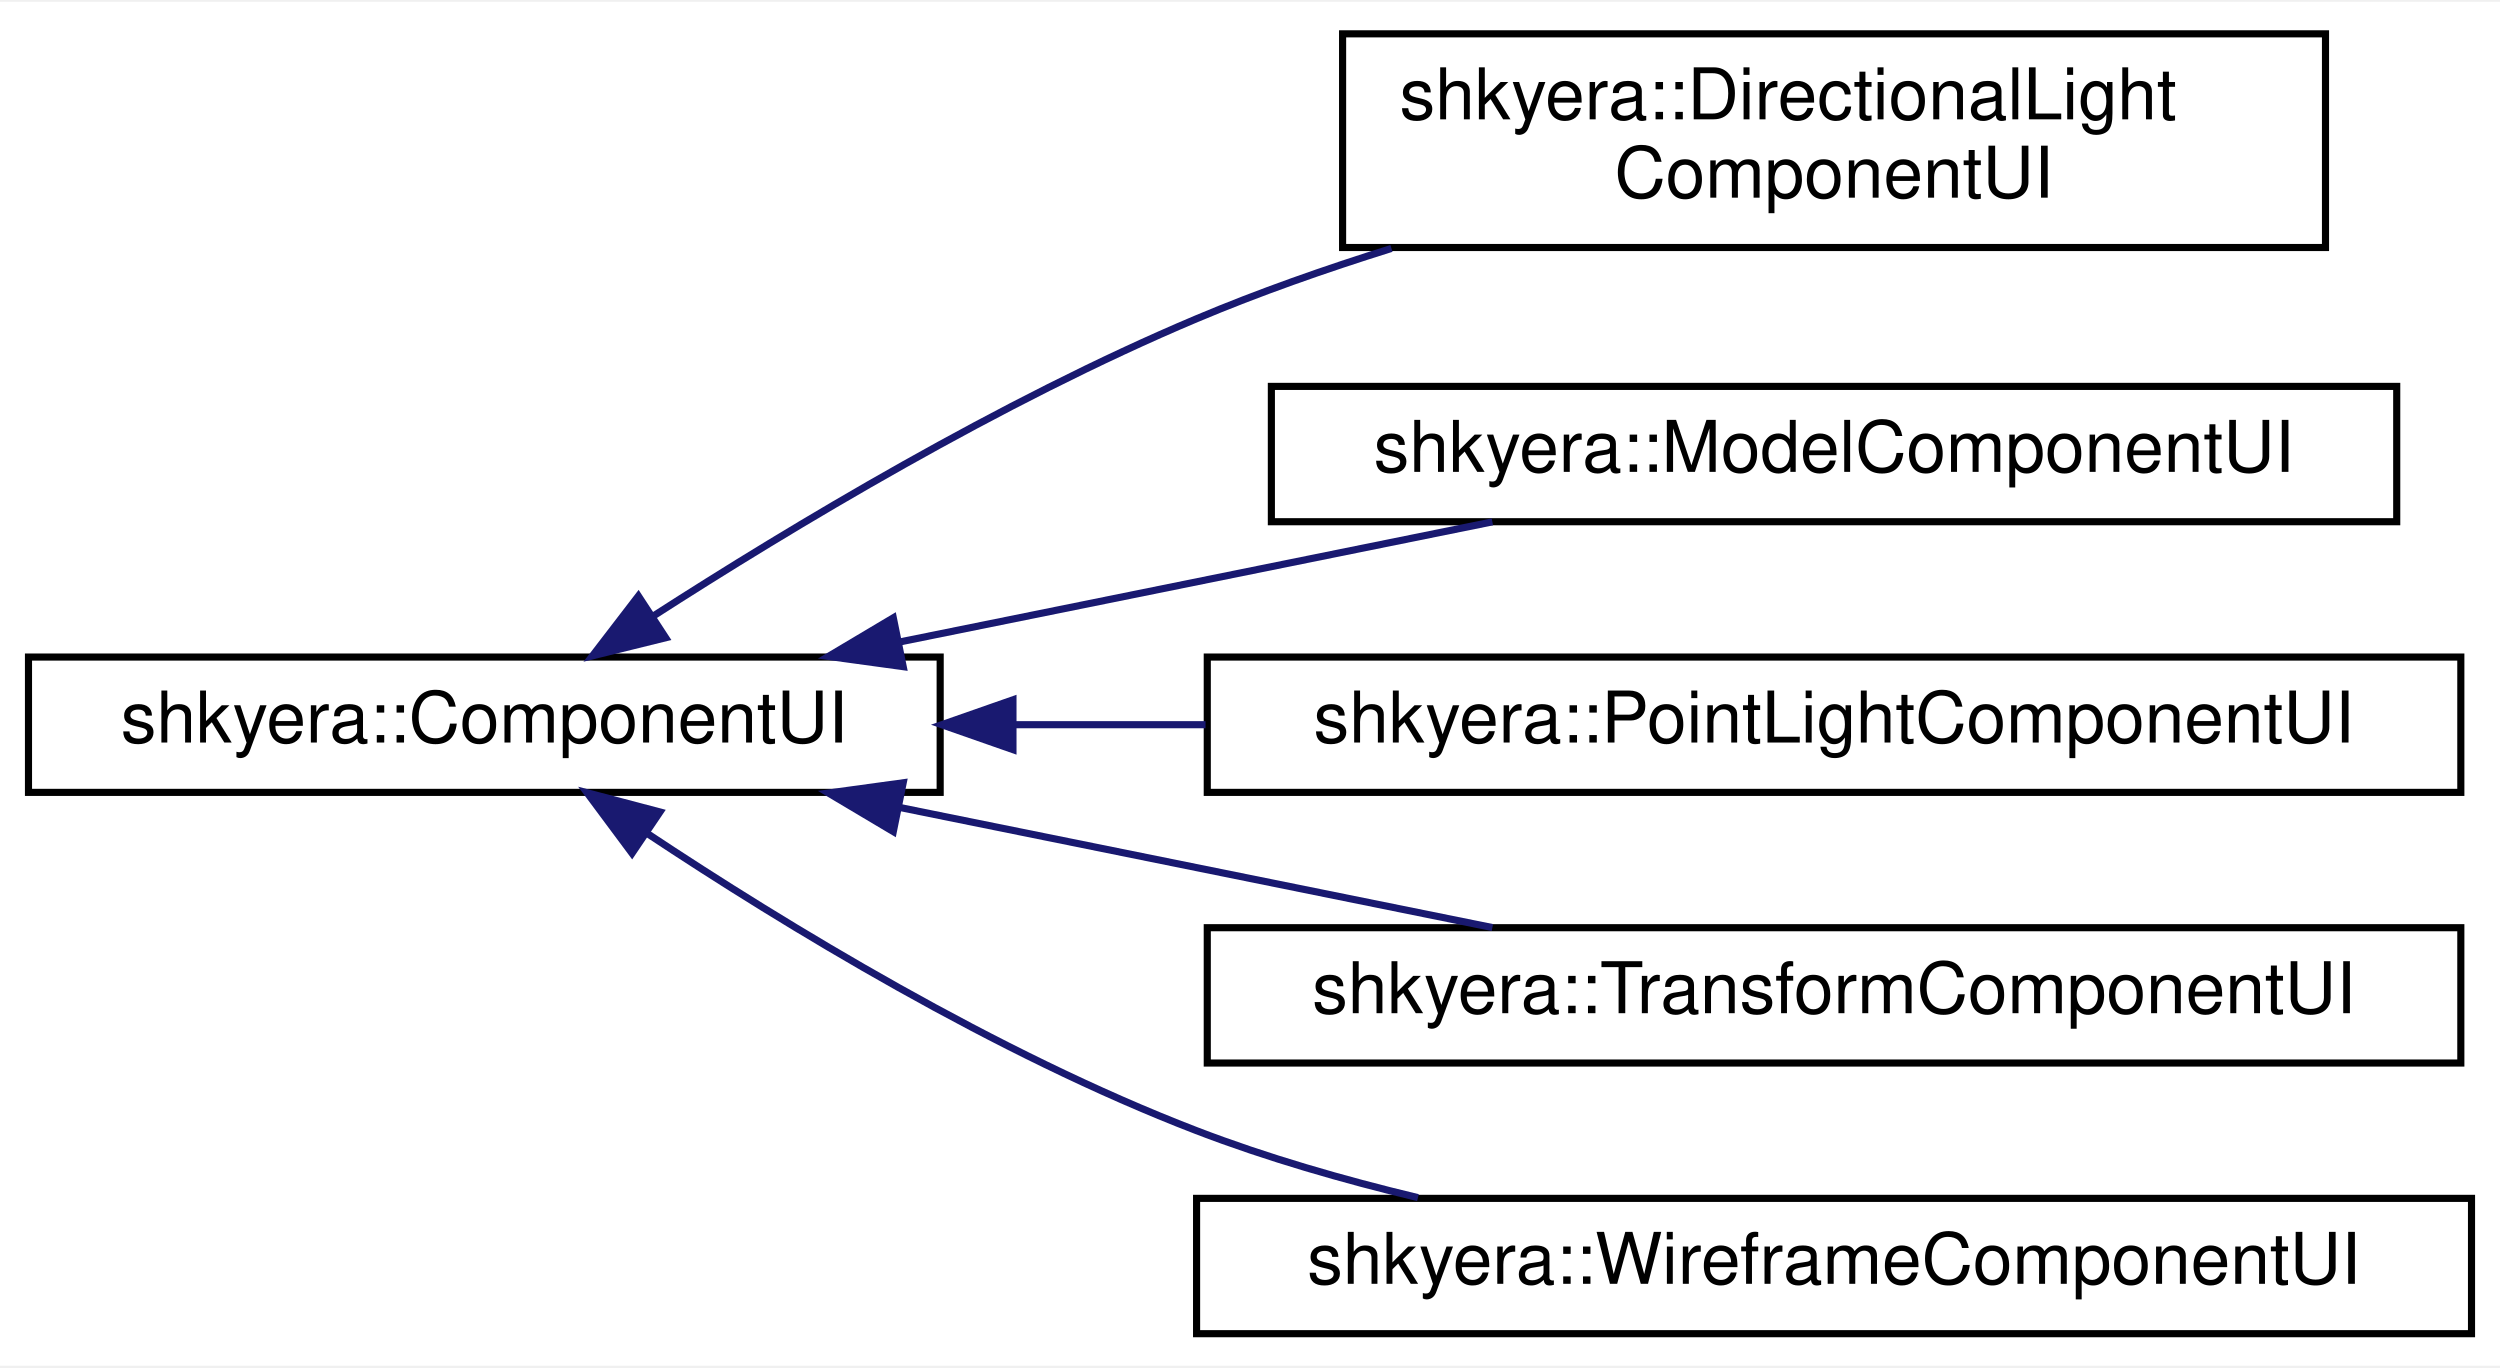
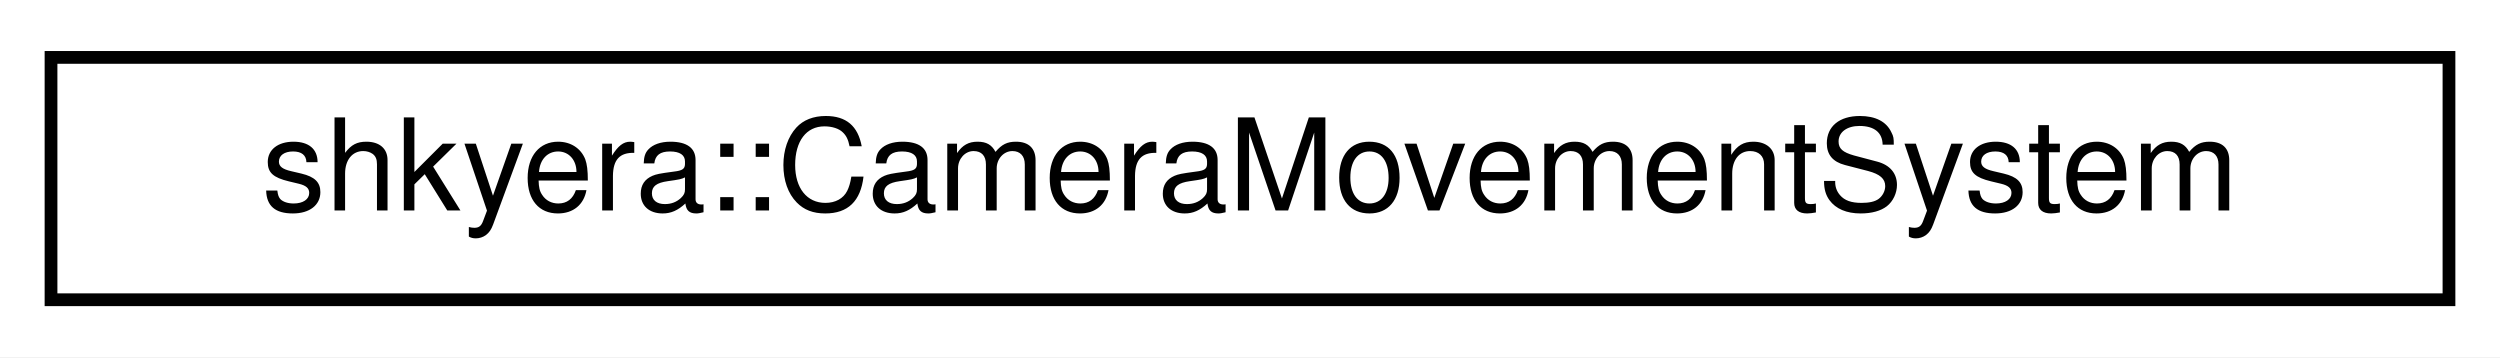
- <svg xmlns="http://www.w3.org/2000/svg" xmlns:xlink="http://www.w3.org/1999/xlink" width="351pt" height="192pt" viewBox="0.00 0.00 351.00 191.50">
-   <g id="graph0" class="graph" transform="scale(1 1) rotate(0) translate(4 187.5)">
-     <polygon fill="white" stroke="transparent" points="-4,4 -4,-187.5 347,-187.5 347,4 -4,4" />
+ <svg xmlns="http://www.w3.org/2000/svg" xmlns:xlink="http://www.w3.org/1999/xlink" width="196pt" height="28pt" viewBox="0.00 0.00 196.00 28.00">
+   <g id="graph0" class="graph" transform="scale(1 1) rotate(0) translate(4 24)">
+     <polygon fill="white" stroke="transparent" points="-4,4 -4,-24 192,-24 192,4 -4,4" />
    <g id="node1" class="node">
      <g id="a_node1">
-         <a xlink:href="classshkyera_1_1_component_u_i.html" target="_top" xlink:title=" ">
-           <polygon fill="white" stroke="black" points="0,-76.5 0,-95.5 128,-95.5 128,-76.5 0,-76.5" />
-           <text text-anchor="middle" x="64" y="-83.5" font-family="Helvetica,sans-Serif" font-size="10.00">shkyera::ComponentUI</text>
+         <a xlink:href="classshkyera_1_1_camera_movement_system.html" target="_top" xlink:title=" ">
+           <polygon fill="white" stroke="black" points="0,-0.5 0,-19.5 188,-19.5 188,-0.5 0,-0.5" />
+           <text text-anchor="middle" x="94" y="-7.5" font-family="Helvetica,sans-Serif" font-size="10.00">shkyera::CameraMovementSystem</text>
        </a>
      </g>
    </g>
-     <g id="node2" class="node">
-       <g id="a_node2">
-         <a xlink:href="classshkyera_1_1_directional_light_component_u_i.html" target="_top" xlink:title=" ">
-           <polygon fill="white" stroke="black" points="184.5,-153 184.5,-183 322.5,-183 322.5,-153 184.5,-153" />
-           <text text-anchor="start" x="192.5" y="-171" font-family="Helvetica,sans-Serif" font-size="10.00">shkyera::DirectionalLight</text>
-           <text text-anchor="middle" x="253.5" y="-160" font-family="Helvetica,sans-Serif" font-size="10.00">ComponentUI</text>
-         </a>
-       </g>
-     </g>
-     <g id="edge1" class="edge">
-       <path fill="none" stroke="midnightblue" d="M87.68,-101.23C107.23,-113.81 136.55,-131.43 164,-143 172.68,-146.66 182.06,-149.96 191.36,-152.87" />
-       <polygon fill="midnightblue" stroke="midnightblue" points="89.46,-98.21 79.18,-95.67 85.63,-104.07 89.46,-98.21" />
-     </g>
-     <g id="node3" class="node">
-       <g id="a_node3">
-         <a xlink:href="classshkyera_1_1_model_component_u_i.html" target="_top" xlink:title=" ">
-           <polygon fill="white" stroke="black" points="174.5,-114.5 174.5,-133.5 332.5,-133.5 332.5,-114.5 174.5,-114.5" />
-           <text text-anchor="middle" x="253.5" y="-121.5" font-family="Helvetica,sans-Serif" font-size="10.00">shkyera::ModelComponentUI</text>
-         </a>
-       </g>
-     </g>
-     <g id="edge2" class="edge">
-       <path fill="none" stroke="midnightblue" d="M122.28,-97.61C148.95,-103.01 180.28,-109.36 205.53,-114.48" />
-       <polygon fill="midnightblue" stroke="midnightblue" points="122.81,-94.15 112.31,-95.59 121.42,-101.01 122.81,-94.15" />
-     </g>
-     <g id="node4" class="node">
-       <g id="a_node4">
-         <a xlink:href="classshkyera_1_1_point_light_component_u_i.html" target="_top" xlink:title=" ">
-           <polygon fill="white" stroke="black" points="165.5,-76.5 165.5,-95.5 341.5,-95.5 341.5,-76.5 165.5,-76.5" />
-           <text text-anchor="middle" x="253.5" y="-83.5" font-family="Helvetica,sans-Serif" font-size="10.00">shkyera::PointLightComponentUI</text>
-         </a>
-       </g>
-     </g>
-     <g id="edge3" class="edge">
-       <path fill="none" stroke="midnightblue" d="M138.42,-86C147.23,-86 156.28,-86 165.26,-86" />
-       <polygon fill="midnightblue" stroke="midnightblue" points="138.22,-82.5 128.22,-86 138.22,-89.5 138.22,-82.5" />
-     </g>
-     <g id="node5" class="node">
-       <g id="a_node5">
-         <a xlink:href="classshkyera_1_1_transform_component_u_i.html" target="_top" xlink:title=" ">
-           <polygon fill="white" stroke="black" points="165.5,-38.5 165.5,-57.5 341.5,-57.5 341.5,-38.5 165.5,-38.5" />
-           <text text-anchor="middle" x="253.5" y="-45.5" font-family="Helvetica,sans-Serif" font-size="10.00">shkyera::TransformComponentUI</text>
-         </a>
-       </g>
-     </g>
-     <g id="edge4" class="edge">
-       <path fill="none" stroke="midnightblue" d="M122.28,-74.39C148.95,-68.99 180.28,-62.64 205.53,-57.52" />
-       <polygon fill="midnightblue" stroke="midnightblue" points="121.42,-70.99 112.31,-76.41 122.81,-77.85 121.42,-70.99" />
-     </g>
-     <g id="node6" class="node">
-       <g id="a_node6">
-         <a xlink:href="classshkyera_1_1_wireframe_component_u_i.html" target="_top" xlink:title=" ">
-           <polygon fill="white" stroke="black" points="164,-0.5 164,-19.5 343,-19.5 343,-0.5 164,-0.5" />
-           <text text-anchor="middle" x="253.5" y="-7.5" font-family="Helvetica,sans-Serif" font-size="10.00">shkyera::WireframeComponentUI</text>
-         </a>
-       </g>
-     </g>
-     <g id="edge5" class="edge">
-       <path fill="none" stroke="midnightblue" d="M86.83,-70.76C106.26,-57.87 135.87,-39.81 164,-29 173.83,-25.22 184.57,-22.12 195.08,-19.6" />
-       <polygon fill="midnightblue" stroke="midnightblue" points="84.74,-67.95 78.42,-76.45 88.66,-73.75 84.74,-67.95" />
-     </g>
  </g>
</svg>
